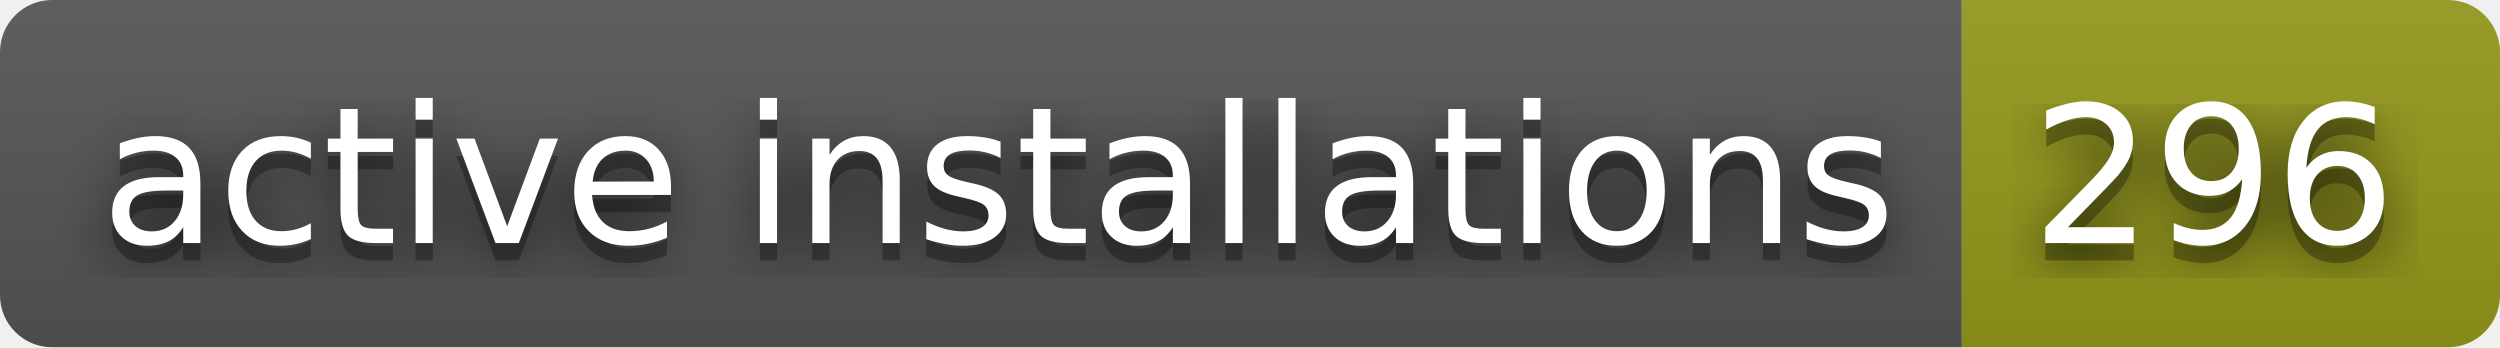
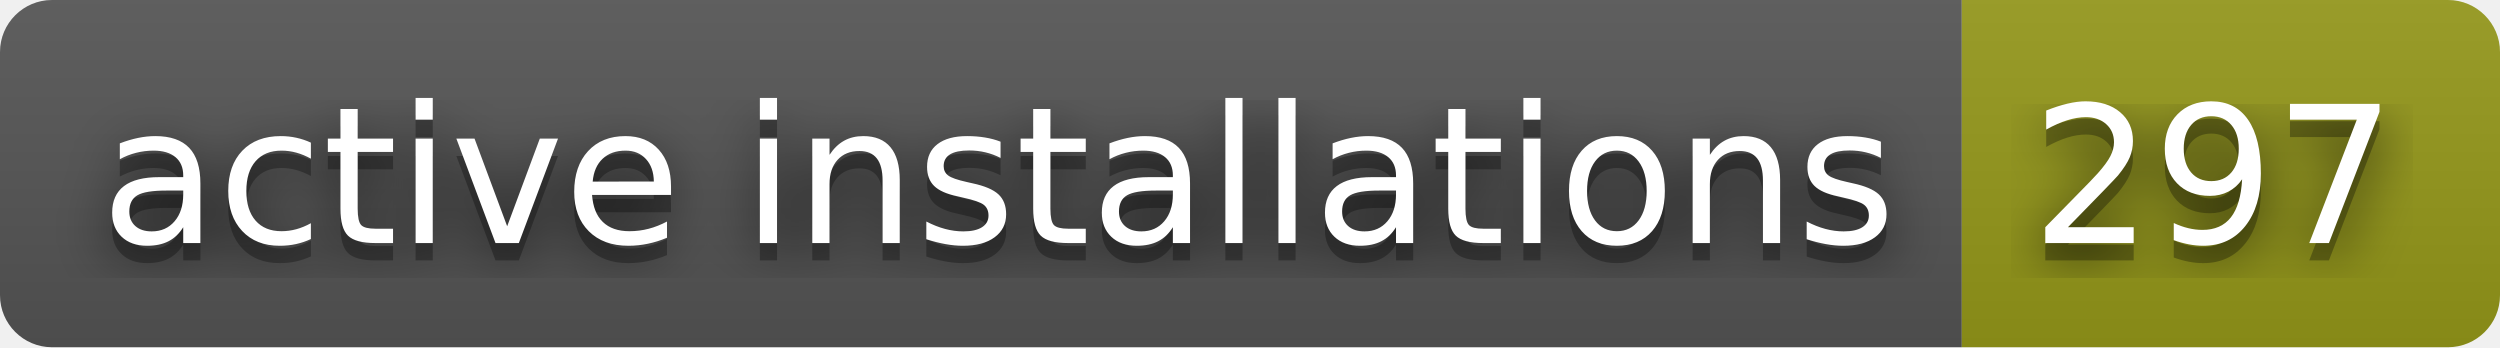
- <svg xmlns="http://www.w3.org/2000/svg" width="144" height="20" role="img" aria-label="active installations: 296">
+ <svg xmlns="http://www.w3.org/2000/svg" width="144" height="20" role="img" aria-label="active installations: 297">
  <filter id="blur">
    <feGaussianBlur stdDeviation="16" />
  </filter>
  <linearGradient id="s" x2="0" y2="100%">
    <stop offset="0" stop-color="#bbb" stop-opacity=".1" />
    <stop offset="1" stop-opacity=".1" />
  </linearGradient>
  <clipPath id="r">
    <rect width="144" height="20" rx="3" />
  </clipPath>
  <g clip-path="url(#r)">
    <rect width="113" height="20" fill="#555" />
    <rect x="113" width="31" height="20" fill="#95991a" />
    <rect width="144" height="20" fill="url(#s)" />
  </g>
  <g fill="#fff" text-anchor="middle" font-family="Verdana,Geneva,DejaVu Sans,sans-serif" text-rendering="geometricPrecision" font-size="110">
    <g transform="scale(.1)">
      <g aria-hidden="true" fill="#010101">
        <text x="575" y="150" fill-opacity=".8" filter="url(#blur)" textLength="1030">active installations</text>
        <text x="575" y="150" fill-opacity=".3" textLength="1030">active installations</text>
      </g>
      <text x="575" y="140" textLength="1030">active installations</text>
    </g>
    <g transform="scale(.1)">
      <g aria-hidden="true" fill="#010101">
-         <text x="1275" y="150" fill-opacity=".8" filter="url(#blur)" textLength="210">296</text>
-         <text x="1275" y="150" fill-opacity=".3" textLength="210">296</text>
+         <text x="1275" y="150" fill-opacity=".8" filter="url(#blur)" textLength="210">297</text>
+         <text x="1275" y="150" fill-opacity=".3" textLength="210">297</text>
      </g>
-       <text x="1275" y="140" textLength="210">296</text>
+       <text x="1275" y="140" textLength="210">297</text>
    </g>
  </g>
</svg>
